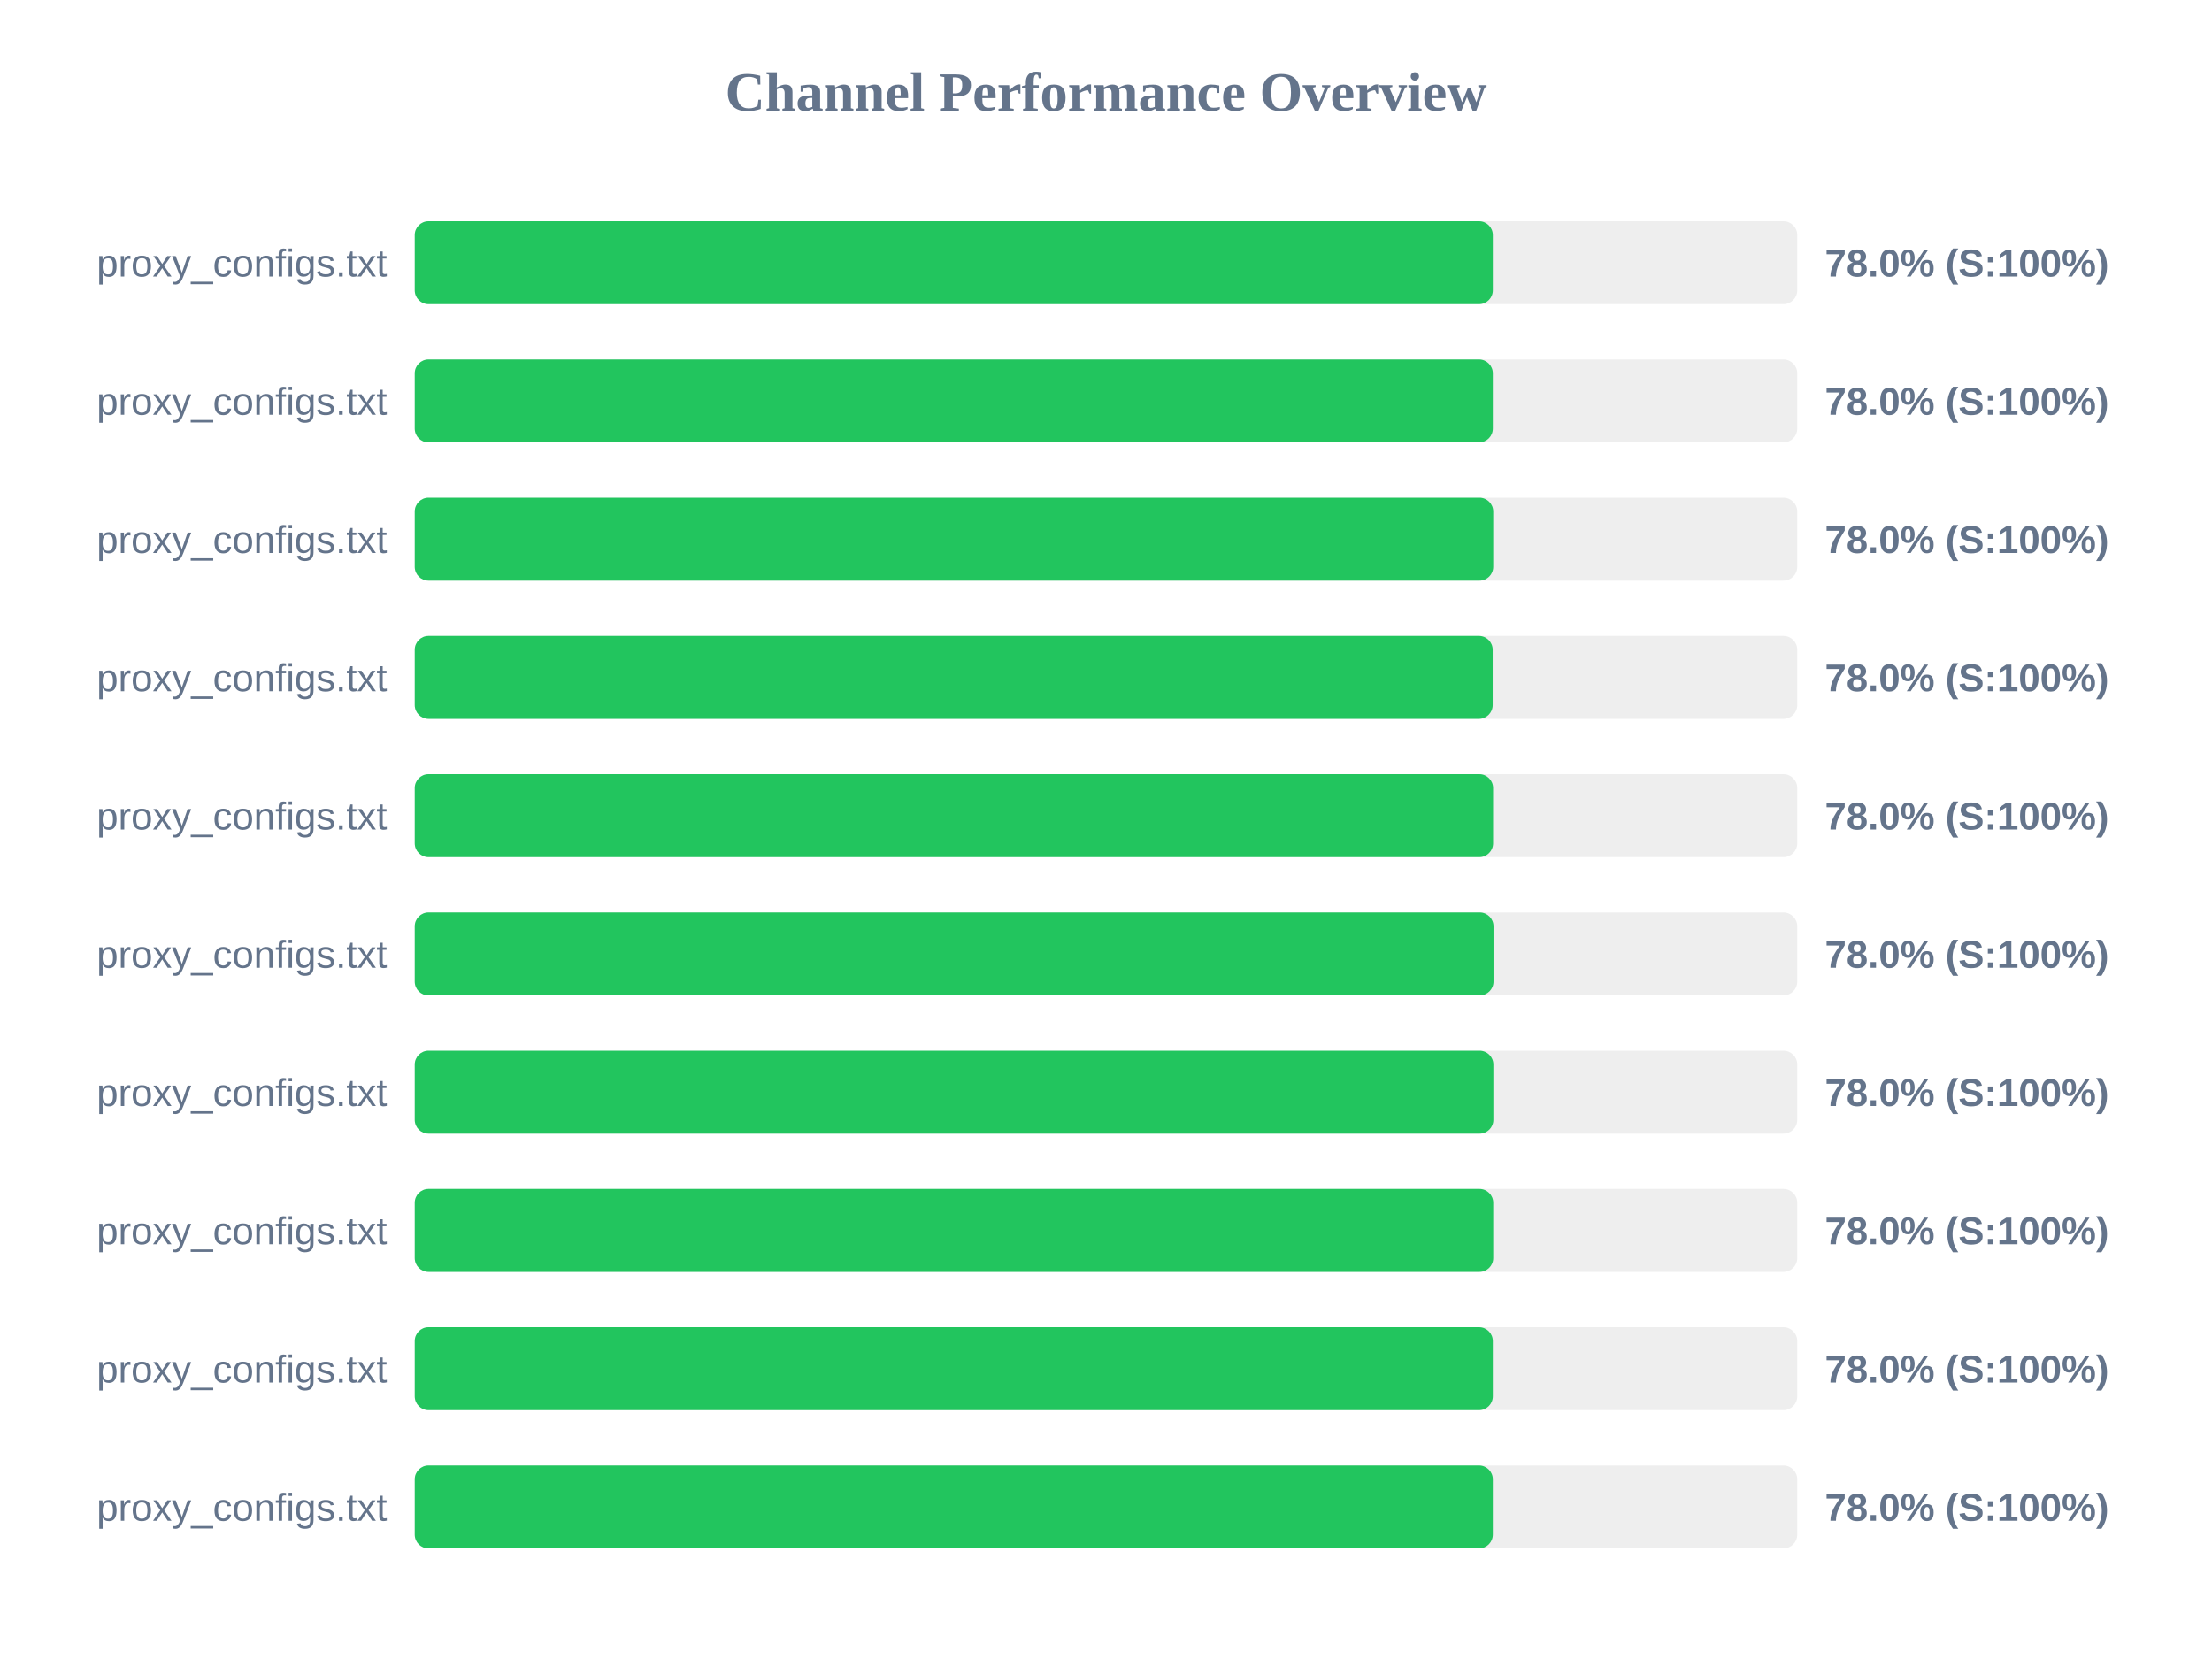
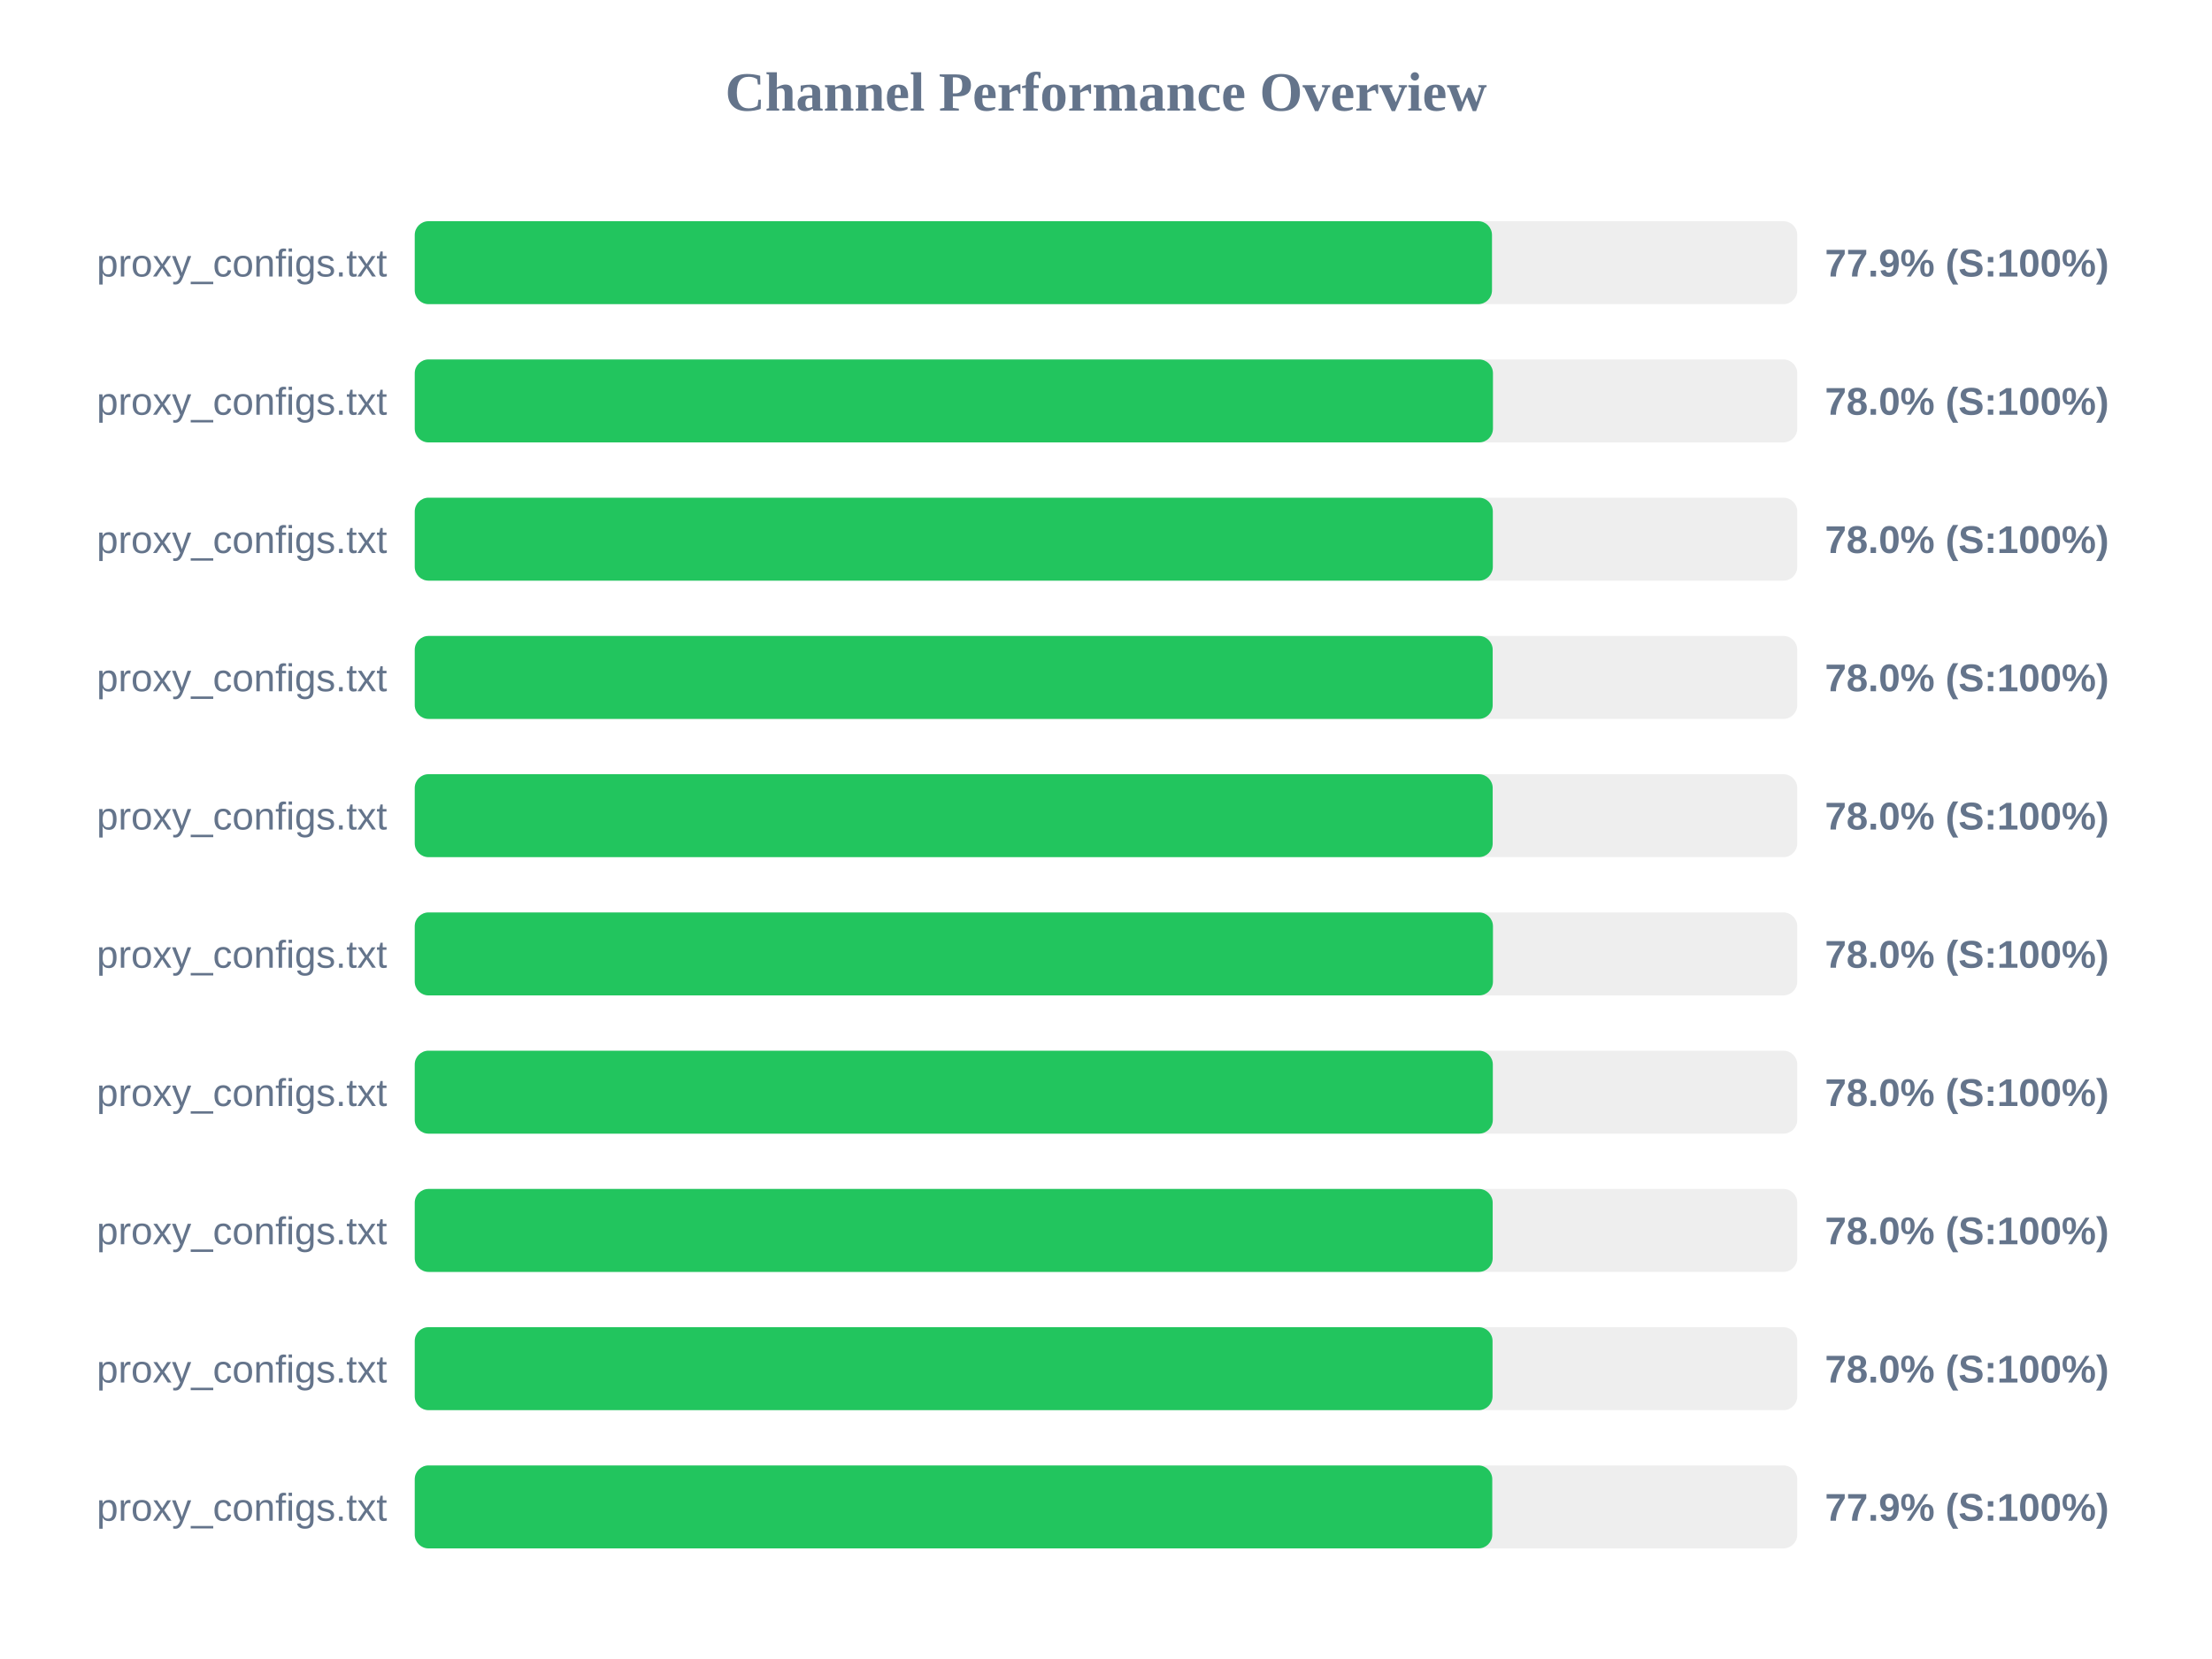
<svg xmlns="http://www.w3.org/2000/svg" width="800" height="600" version="1.1">
  <style>
        .row { font: 14px Arial; fill: #64748b; }
        .score { font: bold 14px Arial; fill: #64748b; }
    </style>
  <text x="400" y="40" text-anchor="middle" font-size="20px" font-weight="bold" fill="#64748b">Channel Performance Overview</text>
  <rect x="150" y="80" width="500" height="30" fill="#eee" rx="5" />
-   <rect x="150" y="80" width="389.9" height="30" fill="#22c55e" rx="5" />
+   <rect x="150" y="80" width="389.6" height="30" fill="#22c55e" rx="5" />
  <text x="140" y="100" text-anchor="end" class="row">proxy_configs.txt</text>
-   <text x="660" y="100" text-anchor="start" class="score">78.0% (S:100%)</text>
+   <text x="660" y="100" text-anchor="start" class="score">77.9% (S:100%)</text>
  <rect x="150" y="130" width="500" height="30" fill="#eee" rx="5" />
-   <rect x="150" y="130" width="389.9" height="30" fill="#22c55e" rx="5" />
+   <rect x="150" y="130" width="389.95" height="30" fill="#22c55e" rx="5" />
  <text x="140" y="150" text-anchor="end" class="row">proxy_configs.txt</text>
  <text x="660" y="150" text-anchor="start" class="score">78.0% (S:100%)</text>
  <rect x="150" y="180" width="500" height="30" fill="#eee" rx="5" />
-   <rect x="150" y="180" width="390.05" height="30" fill="#22c55e" rx="5" />
+   <rect x="150" y="180" width="389.9" height="30" fill="#22c55e" rx="5" />
  <text x="140" y="200" text-anchor="end" class="row">proxy_configs.txt</text>
  <text x="660" y="200" text-anchor="start" class="score">78.0% (S:100%)</text>
  <rect x="150" y="230" width="500" height="30" fill="#eee" rx="5" />
  <rect x="150" y="230" width="389.85" height="30" fill="#22c55e" rx="5" />
  <text x="140" y="250" text-anchor="end" class="row">proxy_configs.txt</text>
  <text x="660" y="250" text-anchor="start" class="score">78.0% (S:100%)</text>
  <rect x="150" y="280" width="500" height="30" fill="#eee" rx="5" />
-   <rect x="150" y="280" width="390.0" height="30" fill="#22c55e" rx="5" />
+   <rect x="150" y="280" width="389.85" height="30" fill="#22c55e" rx="5" />
  <text x="140" y="300" text-anchor="end" class="row">proxy_configs.txt</text>
  <text x="660" y="300" text-anchor="start" class="score">78.0% (S:100%)</text>
  <rect x="150" y="330" width="500" height="30" fill="#eee" rx="5" />
-   <rect x="150" y="330" width="390.15" height="30" fill="#22c55e" rx="5" />
+   <rect x="150" y="330" width="389.95" height="30" fill="#22c55e" rx="5" />
  <text x="140" y="350" text-anchor="end" class="row">proxy_configs.txt</text>
  <text x="660" y="350" text-anchor="start" class="score">78.0% (S:100%)</text>
  <rect x="150" y="380" width="500" height="30" fill="#eee" rx="5" />
-   <rect x="150" y="380" width="390.1" height="30" fill="#22c55e" rx="5" />
+   <rect x="150" y="380" width="389.9" height="30" fill="#22c55e" rx="5" />
  <text x="140" y="400" text-anchor="end" class="row">proxy_configs.txt</text>
  <text x="660" y="400" text-anchor="start" class="score">78.0% (S:100%)</text>
  <rect x="150" y="430" width="500" height="30" fill="#eee" rx="5" />
-   <rect x="150" y="430" width="390.05" height="30" fill="#22c55e" rx="5" />
+   <rect x="150" y="430" width="389.85" height="30" fill="#22c55e" rx="5" />
  <text x="140" y="450" text-anchor="end" class="row">proxy_configs.txt</text>
  <text x="660" y="450" text-anchor="start" class="score">78.0% (S:100%)</text>
  <rect x="150" y="480" width="500" height="30" fill="#eee" rx="5" />
-   <rect x="150" y="480" width="389.9" height="30" fill="#22c55e" rx="5" />
+   <rect x="150" y="480" width="389.8" height="30" fill="#22c55e" rx="5" />
  <text x="140" y="500" text-anchor="end" class="row">proxy_configs.txt</text>
  <text x="660" y="500" text-anchor="start" class="score">78.0% (S:100%)</text>
  <rect x="150" y="530" width="500" height="30" fill="#eee" rx="5" />
-   <rect x="150" y="530" width="389.9" height="30" fill="#22c55e" rx="5" />
+   <rect x="150" y="530" width="389.7" height="30" fill="#22c55e" rx="5" />
  <text x="140" y="550" text-anchor="end" class="row">proxy_configs.txt</text>
-   <text x="660" y="550" text-anchor="start" class="score">78.0% (S:100%)</text>
+   <text x="660" y="550" text-anchor="start" class="score">77.9% (S:100%)</text>
</svg>
